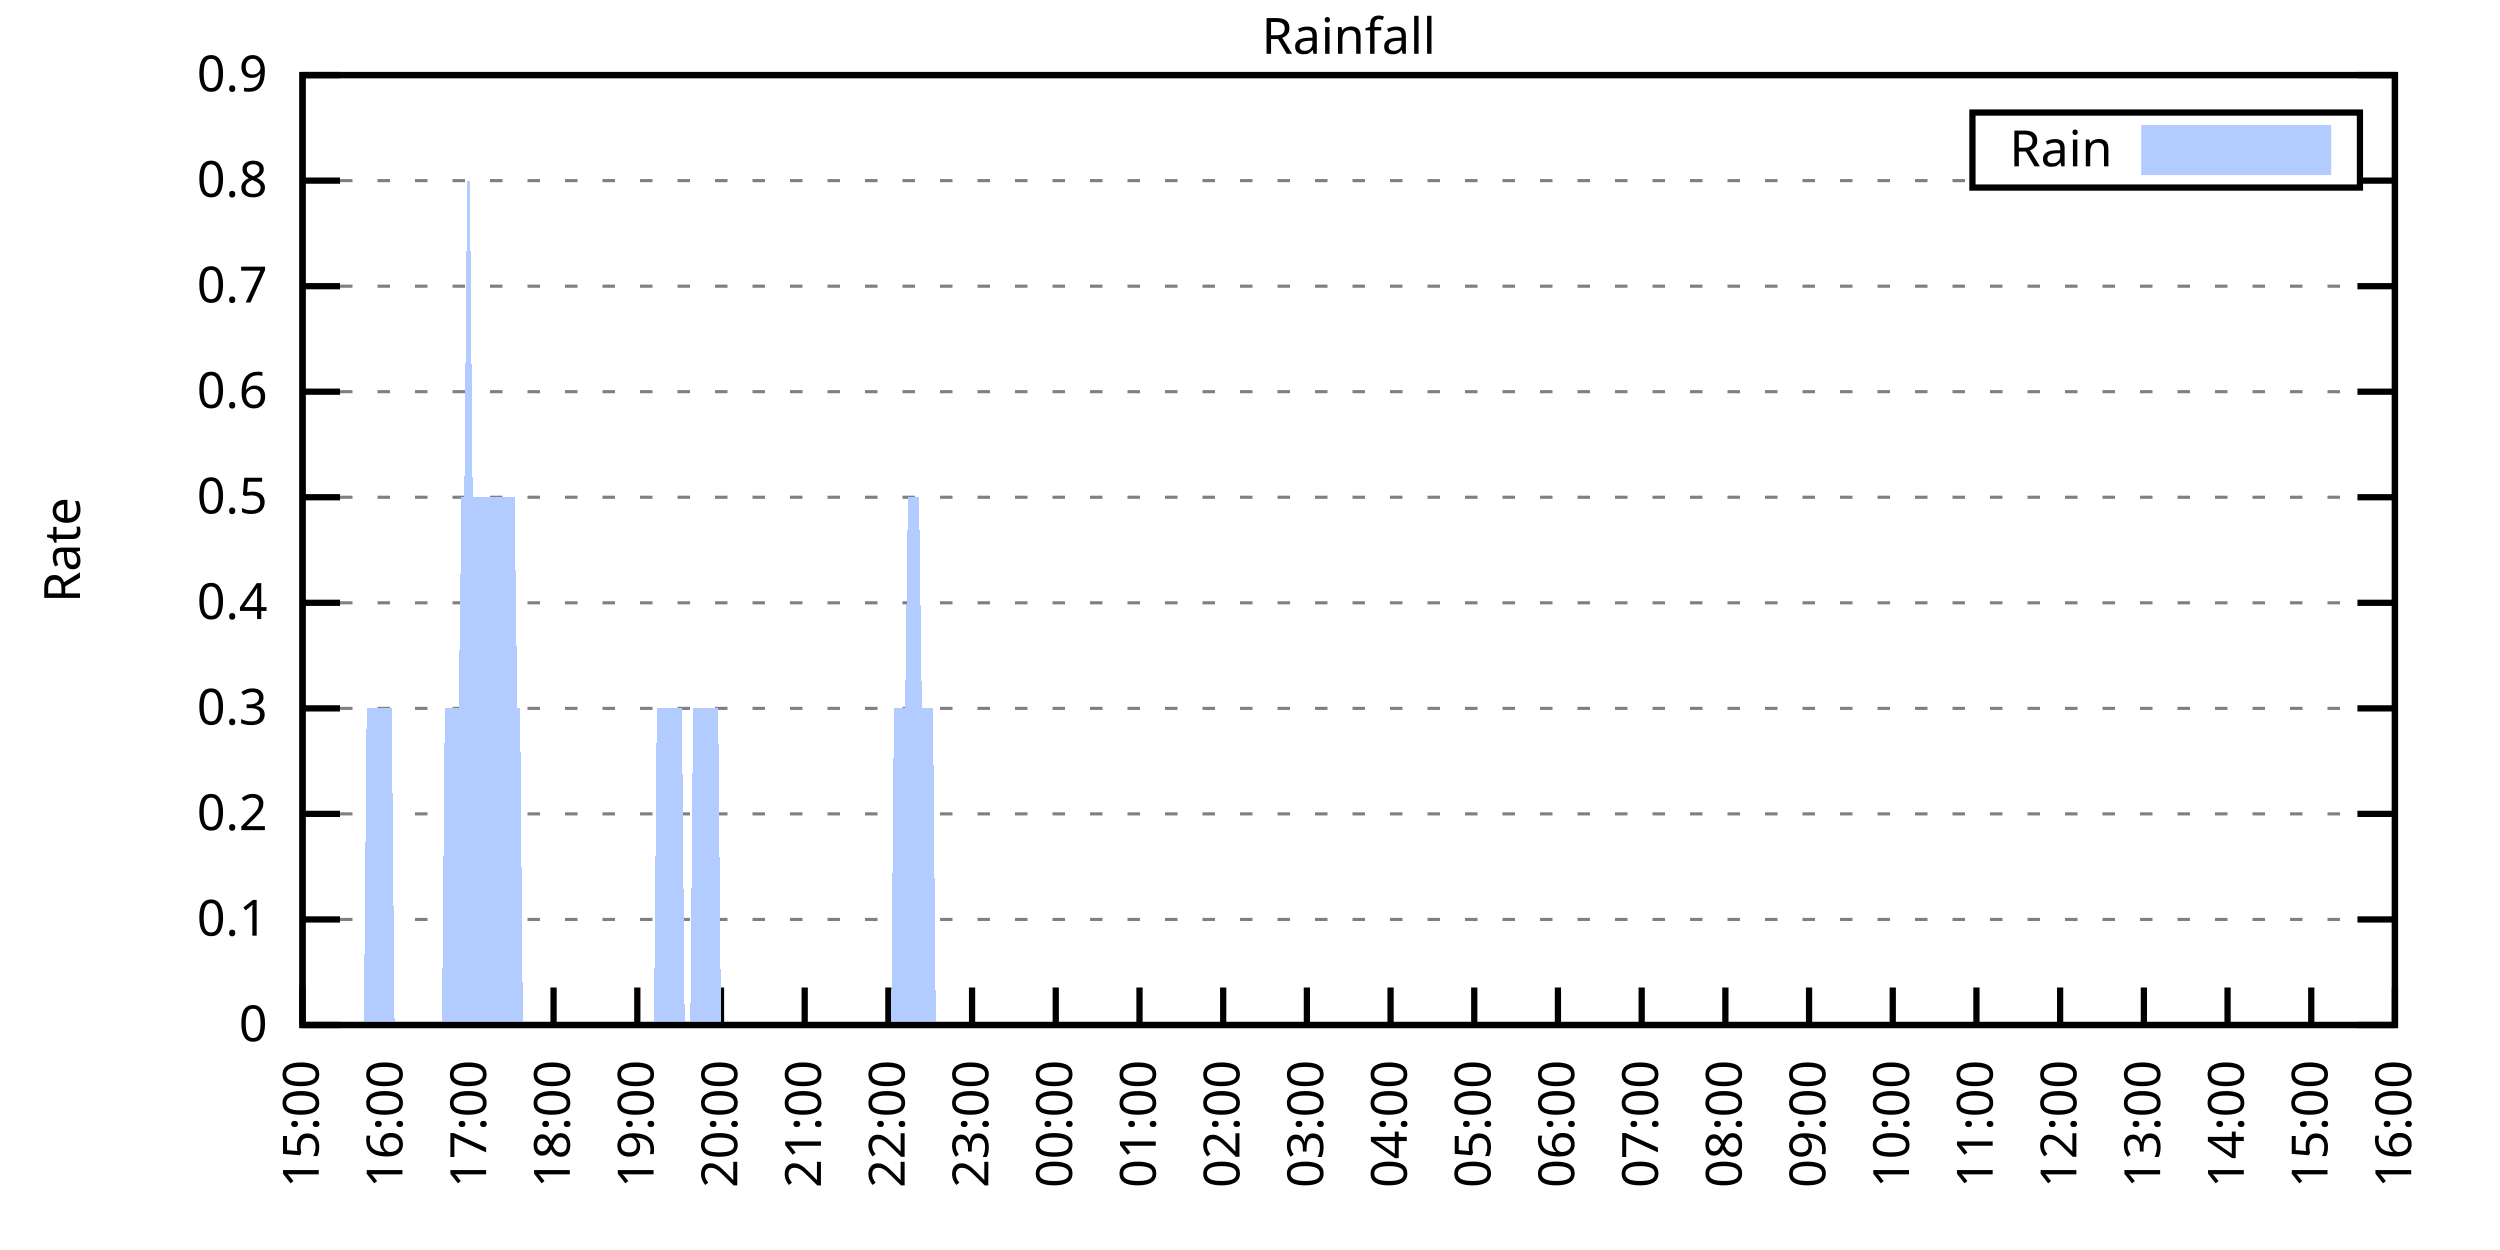
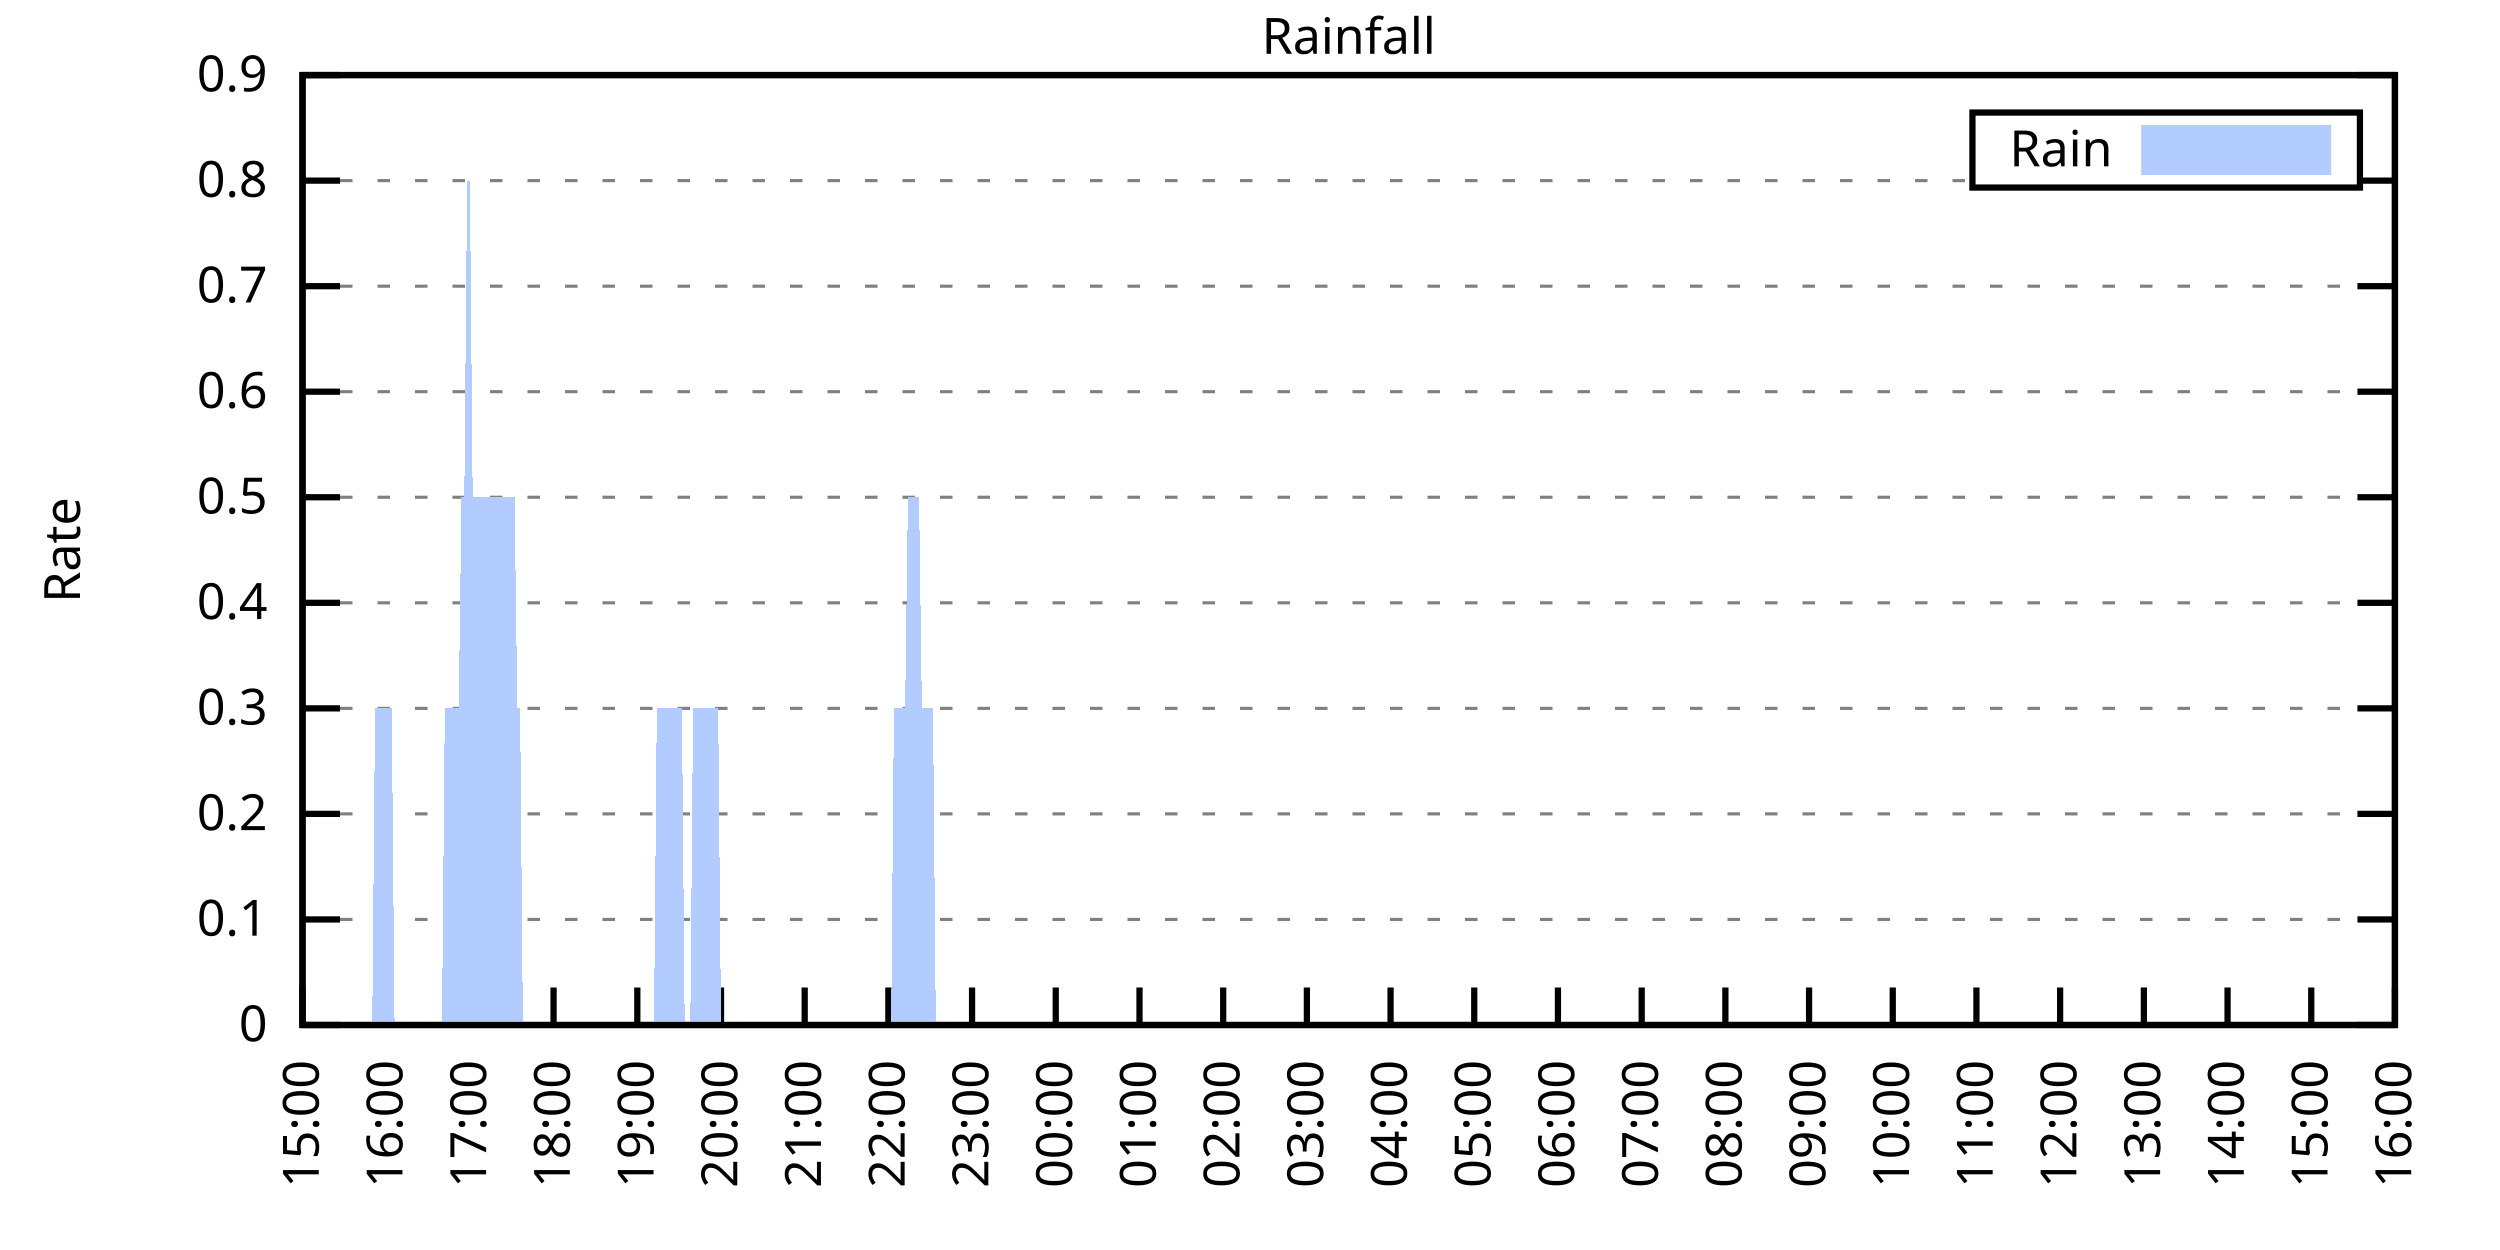
<svg xmlns="http://www.w3.org/2000/svg" xmlns:xlink="http://www.w3.org/1999/xlink" width="400" height="200" viewBox="0 0 400 200">
  <g id="gnuplot_canvas">
    <rect x="0" y="0" width="400" height="200" fill="none" />
    <defs>
      <circle id="gpDot" r="0.5" stroke-width="0.5" stroke="currentColor" />
      <path id="gpPt0" stroke-width="0.333" stroke="currentColor" d="M-1,0 h2 M0,-1 v2" />
      <path id="gpPt1" stroke-width="0.333" stroke="currentColor" d="M-1,-1 L1,1 M1,-1 L-1,1" />
      <path id="gpPt2" stroke-width="0.333" stroke="currentColor" d="M-1,0 L1,0 M0,-1 L0,1 M-1,-1 L1,1 M-1,1 L1,-1" />
      <rect id="gpPt3" stroke-width="0.333" stroke="currentColor" x="-1" y="-1" width="2" height="2" />
      <rect id="gpPt4" stroke-width="0.333" stroke="currentColor" fill="currentColor" x="-1" y="-1" width="2" height="2" />
      <circle id="gpPt5" stroke-width="0.333" stroke="currentColor" cx="0" cy="0" r="1" />
      <use xlink:href="#gpPt5" id="gpPt6" fill="currentColor" stroke="none" />
      <path id="gpPt7" stroke-width="0.333" stroke="currentColor" d="M0,-1.33 L-1.33,0.67 L1.33,0.67 z" />
      <use xlink:href="#gpPt7" id="gpPt8" fill="currentColor" stroke="none" />
      <use xlink:href="#gpPt7" id="gpPt9" stroke="currentColor" transform="rotate(180)" />
      <use xlink:href="#gpPt9" id="gpPt10" fill="currentColor" stroke="none" />
      <use xlink:href="#gpPt3" id="gpPt11" stroke="currentColor" transform="rotate(45)" />
      <use xlink:href="#gpPt11" id="gpPt12" fill="currentColor" stroke="none" />
      <path id="gpPt13" stroke-width="0.333" stroke="currentColor" d="M0,1.330 L1.265,0.411 L0.782,-1.067 L-0.782,-1.076 L-1.265,0.411 z" />
      <use xlink:href="#gpPt13" id="gpPt14" fill="currentColor" stroke="none" />
      <filter id="textbox" filterUnits="objectBoundingBox" x="0" y="0" height="1" width="1">
        <feFlood flood-color="white" flood-opacity="1" result="bgnd" />
        <feComposite in="SourceGraphic" in2="bgnd" operator="atop" />
      </filter>
      <filter id="greybox" filterUnits="objectBoundingBox" x="0" y="0" height="1" width="1">
        <feFlood flood-color="lightgrey" flood-opacity="1" result="grey" />
        <feComposite in="SourceGraphic" in2="grey" operator="atop" />
      </filter>
    </defs>
    <g fill="none" color="white" stroke="currentColor" stroke-width="1.00" stroke-linecap="butt" stroke-linejoin="miter">
</g>
    <g fill="none" color="black" stroke="currentColor" stroke-width="1.00" stroke-linecap="butt" stroke-linejoin="miter">
      <g stroke="none" shape-rendering="crispEdges">
        <polygon fill="rgb(255, 255, 255)" points="48.40,164.00 383.18,164.00 383.18,12.02 48.40,12.02 " />
      </g>
    </g>
    <g fill="none" color="black" stroke="currentColor" stroke-width="1.00" stroke-linecap="butt" stroke-linejoin="miter">
</g>
    <g fill="none" color="black" stroke="black" stroke-width="0.50" stroke-linecap="butt" stroke-linejoin="miter">
</g>
    <g fill="none" color="gray" stroke="currentColor" stroke-width="0.50" stroke-linecap="butt" stroke-linejoin="miter">
      <path stroke="gray" stroke-dasharray="2,4" class="gridline" d="M48.40,164.00 L383.19,164.00  " />
    </g>
    <g fill="none" color="gray" stroke="gray" stroke-width="1.00" stroke-linecap="butt" stroke-linejoin="miter">
</g>
    <g fill="none" color="black" stroke="currentColor" stroke-width="1.00" stroke-linecap="butt" stroke-linejoin="miter">
      <path stroke="black" d="M48.40,164.00 L54.40,164.00 M383.19,164.00 L377.19,164.00  " />
      <g transform="translate(42.80,166.60)" stroke="none" fill="black" font-family="Sans" font-size="8.00" text-anchor="end">
        <text>
          <tspan font-family="Sans"> 0</tspan>
        </text>
      </g>
    </g>
    <g fill="none" color="black" stroke="currentColor" stroke-width="1.00" stroke-linecap="butt" stroke-linejoin="miter">
</g>
    <g fill="none" color="black" stroke="black" stroke-width="0.50" stroke-linecap="butt" stroke-linejoin="miter">
</g>
    <g fill="none" color="gray" stroke="currentColor" stroke-width="0.50" stroke-linecap="butt" stroke-linejoin="miter">
      <path stroke="gray" stroke-dasharray="2,4" class="gridline" d="M48.40,147.11 L383.19,147.11  " />
    </g>
    <g fill="none" color="gray" stroke="gray" stroke-width="1.00" stroke-linecap="butt" stroke-linejoin="miter">
</g>
    <g fill="none" color="black" stroke="currentColor" stroke-width="1.00" stroke-linecap="butt" stroke-linejoin="miter">
      <path stroke="black" d="M48.40,147.11 L54.40,147.11 M383.19,147.11 L377.19,147.11  " />
      <g transform="translate(42.80,149.71)" stroke="none" fill="black" font-family="Sans" font-size="8.00" text-anchor="end">
        <text>
          <tspan font-family="Sans"> 0.1</tspan>
        </text>
      </g>
    </g>
    <g fill="none" color="black" stroke="currentColor" stroke-width="1.00" stroke-linecap="butt" stroke-linejoin="miter">
</g>
    <g fill="none" color="black" stroke="black" stroke-width="0.50" stroke-linecap="butt" stroke-linejoin="miter">
</g>
    <g fill="none" color="gray" stroke="currentColor" stroke-width="0.50" stroke-linecap="butt" stroke-linejoin="miter">
      <path stroke="gray" stroke-dasharray="2,4" class="gridline" d="M48.40,130.22 L383.19,130.22  " />
    </g>
    <g fill="none" color="gray" stroke="gray" stroke-width="1.00" stroke-linecap="butt" stroke-linejoin="miter">
</g>
    <g fill="none" color="black" stroke="currentColor" stroke-width="1.00" stroke-linecap="butt" stroke-linejoin="miter">
      <path stroke="black" d="M48.40,130.22 L54.40,130.22 M383.19,130.22 L377.19,130.22  " />
      <g transform="translate(42.80,132.82)" stroke="none" fill="black" font-family="Sans" font-size="8.00" text-anchor="end">
        <text>
          <tspan font-family="Sans"> 0.2</tspan>
        </text>
      </g>
    </g>
    <g fill="none" color="black" stroke="currentColor" stroke-width="1.00" stroke-linecap="butt" stroke-linejoin="miter">
</g>
    <g fill="none" color="black" stroke="black" stroke-width="0.50" stroke-linecap="butt" stroke-linejoin="miter">
</g>
    <g fill="none" color="gray" stroke="currentColor" stroke-width="0.50" stroke-linecap="butt" stroke-linejoin="miter">
      <path stroke="gray" stroke-dasharray="2,4" class="gridline" d="M48.40,113.34 L383.19,113.34  " />
    </g>
    <g fill="none" color="gray" stroke="gray" stroke-width="1.00" stroke-linecap="butt" stroke-linejoin="miter">
</g>
    <g fill="none" color="black" stroke="currentColor" stroke-width="1.00" stroke-linecap="butt" stroke-linejoin="miter">
      <path stroke="black" d="M48.40,113.34 L54.40,113.34 M383.19,113.34 L377.19,113.34  " />
      <g transform="translate(42.80,115.94)" stroke="none" fill="black" font-family="Sans" font-size="8.00" text-anchor="end">
        <text>
          <tspan font-family="Sans"> 0.3</tspan>
        </text>
      </g>
    </g>
    <g fill="none" color="black" stroke="currentColor" stroke-width="1.00" stroke-linecap="butt" stroke-linejoin="miter">
</g>
    <g fill="none" color="black" stroke="black" stroke-width="0.50" stroke-linecap="butt" stroke-linejoin="miter">
</g>
    <g fill="none" color="gray" stroke="currentColor" stroke-width="0.50" stroke-linecap="butt" stroke-linejoin="miter">
      <path stroke="gray" stroke-dasharray="2,4" class="gridline" d="M48.40,96.45 L383.19,96.45  " />
    </g>
    <g fill="none" color="gray" stroke="gray" stroke-width="1.00" stroke-linecap="butt" stroke-linejoin="miter">
</g>
    <g fill="none" color="black" stroke="currentColor" stroke-width="1.00" stroke-linecap="butt" stroke-linejoin="miter">
      <path stroke="black" d="M48.40,96.45 L54.40,96.45 M383.19,96.45 L377.19,96.45  " />
      <g transform="translate(42.80,99.05)" stroke="none" fill="black" font-family="Sans" font-size="8.00" text-anchor="end">
        <text>
          <tspan font-family="Sans"> 0.4</tspan>
        </text>
      </g>
    </g>
    <g fill="none" color="black" stroke="currentColor" stroke-width="1.00" stroke-linecap="butt" stroke-linejoin="miter">
</g>
    <g fill="none" color="black" stroke="black" stroke-width="0.50" stroke-linecap="butt" stroke-linejoin="miter">
</g>
    <g fill="none" color="gray" stroke="currentColor" stroke-width="0.50" stroke-linecap="butt" stroke-linejoin="miter">
      <path stroke="gray" stroke-dasharray="2,4" class="gridline" d="M48.40,79.56 L383.19,79.56  " />
    </g>
    <g fill="none" color="gray" stroke="gray" stroke-width="1.00" stroke-linecap="butt" stroke-linejoin="miter">
</g>
    <g fill="none" color="black" stroke="currentColor" stroke-width="1.00" stroke-linecap="butt" stroke-linejoin="miter">
      <path stroke="black" d="M48.40,79.56 L54.40,79.56 M383.19,79.56 L377.19,79.56  " />
      <g transform="translate(42.80,82.16)" stroke="none" fill="black" font-family="Sans" font-size="8.00" text-anchor="end">
        <text>
          <tspan font-family="Sans"> 0.5</tspan>
        </text>
      </g>
    </g>
    <g fill="none" color="black" stroke="currentColor" stroke-width="1.00" stroke-linecap="butt" stroke-linejoin="miter">
</g>
    <g fill="none" color="black" stroke="black" stroke-width="0.50" stroke-linecap="butt" stroke-linejoin="miter">
</g>
    <g fill="none" color="gray" stroke="currentColor" stroke-width="0.50" stroke-linecap="butt" stroke-linejoin="miter">
      <path stroke="gray" stroke-dasharray="2,4" class="gridline" d="M48.40,62.67 L383.19,62.67  " />
    </g>
    <g fill="none" color="gray" stroke="gray" stroke-width="1.00" stroke-linecap="butt" stroke-linejoin="miter">
</g>
    <g fill="none" color="black" stroke="currentColor" stroke-width="1.00" stroke-linecap="butt" stroke-linejoin="miter">
      <path stroke="black" d="M48.40,62.67 L54.40,62.67 M383.19,62.67 L377.19,62.67  " />
      <g transform="translate(42.80,65.27)" stroke="none" fill="black" font-family="Sans" font-size="8.00" text-anchor="end">
        <text>
          <tspan font-family="Sans"> 0.6</tspan>
        </text>
      </g>
    </g>
    <g fill="none" color="black" stroke="currentColor" stroke-width="1.00" stroke-linecap="butt" stroke-linejoin="miter">
</g>
    <g fill="none" color="black" stroke="black" stroke-width="0.50" stroke-linecap="butt" stroke-linejoin="miter">
</g>
    <g fill="none" color="gray" stroke="currentColor" stroke-width="0.50" stroke-linecap="butt" stroke-linejoin="miter">
      <path stroke="gray" stroke-dasharray="2,4" class="gridline" d="M48.40,45.79 L383.19,45.79  " />
    </g>
    <g fill="none" color="gray" stroke="gray" stroke-width="1.00" stroke-linecap="butt" stroke-linejoin="miter">
</g>
    <g fill="none" color="black" stroke="currentColor" stroke-width="1.00" stroke-linecap="butt" stroke-linejoin="miter">
      <path stroke="black" d="M48.40,45.79 L54.40,45.79 M383.19,45.79 L377.19,45.79  " />
      <g transform="translate(42.80,48.39)" stroke="none" fill="black" font-family="Sans" font-size="8.00" text-anchor="end">
        <text>
          <tspan font-family="Sans"> 0.7</tspan>
        </text>
      </g>
    </g>
    <g fill="none" color="black" stroke="currentColor" stroke-width="1.00" stroke-linecap="butt" stroke-linejoin="miter">
</g>
    <g fill="none" color="black" stroke="black" stroke-width="0.50" stroke-linecap="butt" stroke-linejoin="miter">
</g>
    <g fill="none" color="gray" stroke="currentColor" stroke-width="0.50" stroke-linecap="butt" stroke-linejoin="miter">
      <path stroke="gray" stroke-dasharray="2,4" class="gridline" d="M48.40,28.90 L315.59,28.90 M377.59,28.90 L383.19,28.90  " />
    </g>
    <g fill="none" color="gray" stroke="gray" stroke-width="1.00" stroke-linecap="butt" stroke-linejoin="miter">
</g>
    <g fill="none" color="black" stroke="currentColor" stroke-width="1.00" stroke-linecap="butt" stroke-linejoin="miter">
      <path stroke="black" d="M48.40,28.90 L54.40,28.90 M383.19,28.90 L377.19,28.90  " />
      <g transform="translate(42.80,31.50)" stroke="none" fill="black" font-family="Sans" font-size="8.00" text-anchor="end">
        <text>
          <tspan font-family="Sans"> 0.8</tspan>
        </text>
      </g>
    </g>
    <g fill="none" color="black" stroke="currentColor" stroke-width="1.00" stroke-linecap="butt" stroke-linejoin="miter">
</g>
    <g fill="none" color="black" stroke="black" stroke-width="0.50" stroke-linecap="butt" stroke-linejoin="miter">
</g>
    <g fill="none" color="gray" stroke="currentColor" stroke-width="0.50" stroke-linecap="butt" stroke-linejoin="miter">
      <path stroke="gray" stroke-dasharray="2,4" class="gridline" d="M48.40,12.01 L383.19,12.01  " />
    </g>
    <g fill="none" color="gray" stroke="gray" stroke-width="1.00" stroke-linecap="butt" stroke-linejoin="miter">
</g>
    <g fill="none" color="black" stroke="currentColor" stroke-width="1.00" stroke-linecap="butt" stroke-linejoin="miter">
      <path stroke="black" d="M48.40,12.01 L54.40,12.01 M383.19,12.01 L377.19,12.01  " />
      <g transform="translate(42.80,14.61)" stroke="none" fill="black" font-family="Sans" font-size="8.00" text-anchor="end">
        <text>
          <tspan font-family="Sans"> 0.9</tspan>
        </text>
      </g>
    </g>
    <g fill="none" color="black" stroke="currentColor" stroke-width="1.00" stroke-linecap="butt" stroke-linejoin="miter">
      <path stroke="black" d="M48.40,164.00 L48.40,158.00  " />
      <g transform="translate(51.00,169.60) rotate(270.00)" stroke="none" fill="black" font-family="Sans" font-size="8.00" text-anchor="end">
        <text>
          <tspan font-family="Sans">15:00</tspan>
        </text>
      </g>
    </g>
    <g fill="none" color="black" stroke="currentColor" stroke-width="1.00" stroke-linecap="butt" stroke-linejoin="miter">
      <path stroke="black" d="M61.79,164.00 L61.79,158.00  " />
      <g transform="translate(64.39,169.60) rotate(270.00)" stroke="none" fill="black" font-family="Sans" font-size="8.00" text-anchor="end">
        <text>
          <tspan font-family="Sans">16:00</tspan>
        </text>
      </g>
    </g>
    <g fill="none" color="black" stroke="currentColor" stroke-width="1.00" stroke-linecap="butt" stroke-linejoin="miter">
      <path stroke="black" d="M75.18,164.00 L75.18,158.00  " />
      <g transform="translate(77.78,169.60) rotate(270.00)" stroke="none" fill="black" font-family="Sans" font-size="8.00" text-anchor="end">
        <text>
          <tspan font-family="Sans">17:00</tspan>
        </text>
      </g>
    </g>
    <g fill="none" color="black" stroke="currentColor" stroke-width="1.00" stroke-linecap="butt" stroke-linejoin="miter">
      <path stroke="black" d="M88.57,164.00 L88.57,158.00  " />
      <g transform="translate(91.17,169.60) rotate(270.00)" stroke="none" fill="black" font-family="Sans" font-size="8.00" text-anchor="end">
        <text>
          <tspan font-family="Sans">18:00</tspan>
        </text>
      </g>
    </g>
    <g fill="none" color="black" stroke="currentColor" stroke-width="1.00" stroke-linecap="butt" stroke-linejoin="miter">
      <path stroke="black" d="M101.97,164.00 L101.97,158.00  " />
      <g transform="translate(104.57,169.60) rotate(270.00)" stroke="none" fill="black" font-family="Sans" font-size="8.00" text-anchor="end">
        <text>
          <tspan font-family="Sans">19:00</tspan>
        </text>
      </g>
    </g>
    <g fill="none" color="black" stroke="currentColor" stroke-width="1.00" stroke-linecap="butt" stroke-linejoin="miter">
      <path stroke="black" d="M115.36,164.00 L115.36,158.00  " />
      <g transform="translate(117.96,169.60) rotate(270.00)" stroke="none" fill="black" font-family="Sans" font-size="8.00" text-anchor="end">
        <text>
          <tspan font-family="Sans">20:00</tspan>
        </text>
      </g>
    </g>
    <g fill="none" color="black" stroke="currentColor" stroke-width="1.00" stroke-linecap="butt" stroke-linejoin="miter">
      <path stroke="black" d="M128.75,164.00 L128.75,158.00  " />
      <g transform="translate(131.35,169.60) rotate(270.00)" stroke="none" fill="black" font-family="Sans" font-size="8.00" text-anchor="end">
        <text>
          <tspan font-family="Sans">21:00</tspan>
        </text>
      </g>
    </g>
    <g fill="none" color="black" stroke="currentColor" stroke-width="1.00" stroke-linecap="butt" stroke-linejoin="miter">
      <path stroke="black" d="M142.14,164.00 L142.14,158.00  " />
      <g transform="translate(144.74,169.60) rotate(270.00)" stroke="none" fill="black" font-family="Sans" font-size="8.00" text-anchor="end">
        <text>
          <tspan font-family="Sans">22:00</tspan>
        </text>
      </g>
    </g>
    <g fill="none" color="black" stroke="currentColor" stroke-width="1.00" stroke-linecap="butt" stroke-linejoin="miter">
      <path stroke="black" d="M155.53,164.00 L155.53,158.00  " />
      <g transform="translate(158.13,169.60) rotate(270.00)" stroke="none" fill="black" font-family="Sans" font-size="8.00" text-anchor="end">
        <text>
          <tspan font-family="Sans">23:00</tspan>
        </text>
      </g>
    </g>
    <g fill="none" color="black" stroke="currentColor" stroke-width="1.00" stroke-linecap="butt" stroke-linejoin="miter">
      <path stroke="black" d="M168.92,164.00 L168.92,158.00  " />
      <g transform="translate(171.52,169.60) rotate(270.00)" stroke="none" fill="black" font-family="Sans" font-size="8.00" text-anchor="end">
        <text>
          <tspan font-family="Sans">00:00</tspan>
        </text>
      </g>
    </g>
    <g fill="none" color="black" stroke="currentColor" stroke-width="1.00" stroke-linecap="butt" stroke-linejoin="miter">
      <path stroke="black" d="M182.32,164.00 L182.32,158.00  " />
      <g transform="translate(184.92,169.60) rotate(270.00)" stroke="none" fill="black" font-family="Sans" font-size="8.00" text-anchor="end">
        <text>
          <tspan font-family="Sans">01:00</tspan>
        </text>
      </g>
    </g>
    <g fill="none" color="black" stroke="currentColor" stroke-width="1.00" stroke-linecap="butt" stroke-linejoin="miter">
      <path stroke="black" d="M195.71,164.00 L195.71,158.00  " />
      <g transform="translate(198.31,169.60) rotate(270.00)" stroke="none" fill="black" font-family="Sans" font-size="8.00" text-anchor="end">
        <text>
          <tspan font-family="Sans">02:00</tspan>
        </text>
      </g>
    </g>
    <g fill="none" color="black" stroke="currentColor" stroke-width="1.00" stroke-linecap="butt" stroke-linejoin="miter">
      <path stroke="black" d="M209.10,164.00 L209.10,158.00  " />
      <g transform="translate(211.70,169.60) rotate(270.00)" stroke="none" fill="black" font-family="Sans" font-size="8.00" text-anchor="end">
        <text>
          <tspan font-family="Sans">03:00</tspan>
        </text>
      </g>
    </g>
    <g fill="none" color="black" stroke="currentColor" stroke-width="1.00" stroke-linecap="butt" stroke-linejoin="miter">
      <path stroke="black" d="M222.49,164.00 L222.49,158.00  " />
      <g transform="translate(225.09,169.60) rotate(270.00)" stroke="none" fill="black" font-family="Sans" font-size="8.00" text-anchor="end">
        <text>
          <tspan font-family="Sans">04:00</tspan>
        </text>
      </g>
    </g>
    <g fill="none" color="black" stroke="currentColor" stroke-width="1.00" stroke-linecap="butt" stroke-linejoin="miter">
      <path stroke="black" d="M235.88,164.00 L235.88,158.00  " />
      <g transform="translate(238.48,169.60) rotate(270.00)" stroke="none" fill="black" font-family="Sans" font-size="8.00" text-anchor="end">
        <text>
          <tspan font-family="Sans">05:00</tspan>
        </text>
      </g>
    </g>
    <g fill="none" color="black" stroke="currentColor" stroke-width="1.00" stroke-linecap="butt" stroke-linejoin="miter">
      <path stroke="black" d="M249.27,164.00 L249.27,158.00  " />
      <g transform="translate(251.87,169.60) rotate(270.00)" stroke="none" fill="black" font-family="Sans" font-size="8.00" text-anchor="end">
        <text>
          <tspan font-family="Sans">06:00</tspan>
        </text>
      </g>
    </g>
    <g fill="none" color="black" stroke="currentColor" stroke-width="1.00" stroke-linecap="butt" stroke-linejoin="miter">
      <path stroke="black" d="M262.67,164.00 L262.67,158.00  " />
      <g transform="translate(265.27,169.60) rotate(270.00)" stroke="none" fill="black" font-family="Sans" font-size="8.00" text-anchor="end">
        <text>
          <tspan font-family="Sans">07:00</tspan>
        </text>
      </g>
    </g>
    <g fill="none" color="black" stroke="currentColor" stroke-width="1.00" stroke-linecap="butt" stroke-linejoin="miter">
      <path stroke="black" d="M276.06,164.00 L276.06,158.00  " />
      <g transform="translate(278.66,169.60) rotate(270.00)" stroke="none" fill="black" font-family="Sans" font-size="8.00" text-anchor="end">
        <text>
          <tspan font-family="Sans">08:00</tspan>
        </text>
      </g>
    </g>
    <g fill="none" color="black" stroke="currentColor" stroke-width="1.00" stroke-linecap="butt" stroke-linejoin="miter">
      <path stroke="black" d="M289.45,164.00 L289.45,158.00  " />
      <g transform="translate(292.05,169.60) rotate(270.00)" stroke="none" fill="black" font-family="Sans" font-size="8.00" text-anchor="end">
        <text>
          <tspan font-family="Sans">09:00</tspan>
        </text>
      </g>
    </g>
    <g fill="none" color="black" stroke="currentColor" stroke-width="1.00" stroke-linecap="butt" stroke-linejoin="miter">
      <path stroke="black" d="M302.84,164.00 L302.84,158.00  " />
      <g transform="translate(305.44,169.60) rotate(270.00)" stroke="none" fill="black" font-family="Sans" font-size="8.00" text-anchor="end">
        <text>
          <tspan font-family="Sans">10:00</tspan>
        </text>
      </g>
    </g>
    <g fill="none" color="black" stroke="currentColor" stroke-width="1.00" stroke-linecap="butt" stroke-linejoin="miter">
      <path stroke="black" d="M316.23,164.00 L316.23,158.00  " />
      <g transform="translate(318.83,169.60) rotate(270.00)" stroke="none" fill="black" font-family="Sans" font-size="8.00" text-anchor="end">
        <text>
          <tspan font-family="Sans">11:00</tspan>
        </text>
      </g>
    </g>
    <g fill="none" color="black" stroke="currentColor" stroke-width="1.00" stroke-linecap="butt" stroke-linejoin="miter">
      <path stroke="black" d="M329.62,164.00 L329.62,158.00  " />
      <g transform="translate(332.22,169.60) rotate(270.00)" stroke="none" fill="black" font-family="Sans" font-size="8.00" text-anchor="end">
        <text>
          <tspan font-family="Sans">12:00</tspan>
        </text>
      </g>
    </g>
    <g fill="none" color="black" stroke="currentColor" stroke-width="1.00" stroke-linecap="butt" stroke-linejoin="miter">
      <path stroke="black" d="M343.02,164.00 L343.02,158.00  " />
      <g transform="translate(345.62,169.60) rotate(270.00)" stroke="none" fill="black" font-family="Sans" font-size="8.00" text-anchor="end">
        <text>
          <tspan font-family="Sans">13:00</tspan>
        </text>
      </g>
    </g>
    <g fill="none" color="black" stroke="currentColor" stroke-width="1.00" stroke-linecap="butt" stroke-linejoin="miter">
      <path stroke="black" d="M356.41,164.00 L356.41,158.00  " />
      <g transform="translate(359.01,169.60) rotate(270.00)" stroke="none" fill="black" font-family="Sans" font-size="8.00" text-anchor="end">
        <text>
          <tspan font-family="Sans">14:00</tspan>
        </text>
      </g>
    </g>
    <g fill="none" color="black" stroke="currentColor" stroke-width="1.00" stroke-linecap="butt" stroke-linejoin="miter">
      <path stroke="black" d="M369.80,164.00 L369.80,158.00  " />
      <g transform="translate(372.40,169.60) rotate(270.00)" stroke="none" fill="black" font-family="Sans" font-size="8.00" text-anchor="end">
        <text>
          <tspan font-family="Sans">15:00</tspan>
        </text>
      </g>
    </g>
    <g fill="none" color="black" stroke="currentColor" stroke-width="1.00" stroke-linecap="butt" stroke-linejoin="miter">
      <path stroke="black" d="M383.19,164.00 L383.19,158.00  " />
      <g transform="translate(385.79,169.60) rotate(270.00)" stroke="none" fill="black" font-family="Sans" font-size="8.00" text-anchor="end">
        <text>
          <tspan font-family="Sans">16:00</tspan>
        </text>
      </g>
    </g>
    <g fill="none" color="black" stroke="currentColor" stroke-width="1.00" stroke-linecap="butt" stroke-linejoin="miter">
</g>
    <g fill="none" color="black" stroke="currentColor" stroke-width="1.00" stroke-linecap="butt" stroke-linejoin="miter">
      <path stroke="black" d="M48.40,12.01 L48.40,164.00 L383.19,164.00 L383.19,12.01 L48.40,12.01 Z  " />
    </g>
    <g fill="none" color="black" stroke="currentColor" stroke-width="1.00" stroke-linecap="butt" stroke-linejoin="miter">
</g>
    <g fill="none" color="black" stroke="currentColor" stroke-width="1.00" stroke-linecap="butt" stroke-linejoin="miter">
      <path stroke="black" d="M315.59,30.01 L315.59,18.01 L377.59,18.01 L377.59,30.01 L315.59,30.01 Z  " />
    </g>
    <g id="Rainfall_plot_1">
      <g fill="none" color="white" stroke="black" stroke-width="2.00" stroke-linecap="butt" stroke-linejoin="miter">
</g>
      <g fill="none" color="black" stroke="currentColor" stroke-width="2.00" stroke-linecap="butt" stroke-linejoin="miter">
        <g transform="translate(337.99,26.61)" stroke="none" fill="black" font-family="Sans" font-size="8.00" text-anchor="end">
          <text>
            <tspan font-family="Sans">Rain</tspan>
          </text>
        </g>
      </g>
      <g fill="none" color="black" stroke="currentColor" stroke-width="2.00" stroke-linecap="butt" stroke-linejoin="miter">
        <g stroke="none" shape-rendering="crispEdges">
          <polygon fill="rgb(178, 204, 255)" points="343.59,27.01 371.99,27.01 371.99,21.01 343.59,21.01 " />
        </g>
        <path stroke="rgb(178, 204, 255)" d="M343.59,27.01 L371.99,27.01 L371.99,21.01 L343.59,21.01 L343.59,27.01 Z  " />
      </g>
      <g fill="none" color="black" stroke="currentColor" stroke-width="2.00" stroke-linecap="butt" stroke-linejoin="miter">
        <g stroke="none" shape-rendering="crispEdges">
-           <polygon fill="rgb(178, 204, 255)" points="51.97,164.00 52.42,164.00 52.86,164.00 53.31,164.00 53.76,164.00 54.20,164.00 54.65,164.00 55.10,164.00 55.54,164.00 55.99,164.00 56.43,164.00 56.88,164.00 57.33,164.00 57.77,164.00 58.22,164.00 58.67,113.34 59.11,113.34 59.56,113.34 60.01,113.34 60.45,113.34 60.90,113.34 61.35,113.34 61.79,113.34 62.24,113.34 62.68,113.34 63.13,164.00 63.58,164.00 64.02,164.00 64.47,164.00 64.92,164.00 65.36,164.00 65.81,164.00 66.26,164.00 66.70,164.00 67.15,164.00 67.59,164.00 68.04,164.00 68.49,164.00 68.93,164.00 69.38,164.00 69.83,164.00 70.27,164.00 70.72,164.00 71.17,113.34 71.61,113.34 72.06,113.34 72.50,113.34 72.95,113.34 73.40,113.34 73.84,79.56 74.29,79.56 74.74,28.90 75.18,28.90 75.63,79.56 76.08,79.56 76.52,79.56 76.97,79.56 77.42,79.56 77.86,79.56 78.31,79.56 78.75,79.56 79.20,79.56 79.65,79.56 80.09,79.56 80.54,79.56 80.99,79.56 81.43,79.56 81.88,79.56 82.33,79.56 82.77,113.34 83.22,113.34 83.66,164.00 84.11,164.00 84.56,164.00 85.00,164.00 85.45,164.00 85.90,164.00 86.34,164.00 86.79,164.00 87.24,164.00 87.68,164.00 88.13,164.00 88.57,164.00 89.02,164.00 89.47,164.00 89.91,164.00 90.36,164.00 90.81,164.00 91.25,164.00 91.70,164.00 92.15,164.00 92.59,164.00 93.04,164.00 93.49,164.00 93.93,164.00 94.38,164.00 94.82,164.00 95.27,164.00 95.72,164.00 96.16,164.00 96.61,164.00 97.06,164.00 97.50,164.00 97.95,164.00 98.40,164.00 98.84,164.00 99.29,164.00 99.73,164.00 100.18,164.00 100.63,164.00 101.07,164.00 101.52,164.00 101.97,164.00 102.41,164.00 102.86,164.00 103.31,164.00 103.75,164.00 104.20,164.00 104.64,164.00 105.09,113.34 105.54,113.34 105.98,113.34 106.43,113.34 106.88,113.34 107.32,113.34 107.77,113.34 108.22,113.34 108.66,113.34 109.11,113.34 109.55,164.00 110.00,164.00 110.45,164.00 110.89,113.34 111.34,113.34 111.79,113.34 112.23,113.34 112.68,113.34 113.13,113.34 113.57,113.34 114.02,113.34 114.47,113.34 114.91,113.34 115.36,164.00 115.80,164.00 116.25,164.00 116.70,164.00 117.14,164.00 117.59,164.00 118.04,164.00 118.48,164.00 118.93,164.00 119.38,164.00 119.82,164.00 120.27,164.00 120.71,164.00 121.16,164.00 121.61,164.00 122.05,164.00 122.50,164.00 122.95,164.00 123.39,164.00 123.84,164.00 124.29,164.00 124.73,164.00 125.18,164.00 125.62,164.00 126.07,164.00 126.52,164.00 126.96,164.00 127.41,164.00 127.86,164.00 128.30,164.00 128.75,164.00 129.20,164.00 129.64,164.00 130.09,164.00 130.54,164.00 130.98,164.00 131.43,164.00 131.87,164.00 132.32,164.00 132.77,164.00 133.21,164.00 133.66,164.00 134.11,164.00 134.55,164.00 135.00,164.00 135.45,164.00 135.89,164.00 136.34,164.00 136.78,164.00 137.23,164.00 137.68,164.00 138.12,164.00 138.57,164.00 139.02,164.00 139.46,164.00 139.91,164.00 140.36,164.00 140.80,164.00 141.25,164.00 141.69,164.00 142.14,164.00 142.59,164.00 143.03,113.34 143.48,113.34 143.93,113.34 144.37,113.34 144.82,113.34 145.27,79.56 145.71,79.56 146.16,79.56 146.61,79.56 147.05,79.56 147.50,113.34 147.94,113.34 148.39,113.34 148.84,113.34 149.28,113.34 149.73,164.00 150.18,164.00 150.62,164.00 151.07,164.00 151.52,164.00 151.96,164.00 152.41,164.00 152.85,164.00 153.30,164.00 153.75,164.00 154.19,164.00 154.64,164.00 155.09,164.00 155.53,164.00 155.98,164.00 156.43,164.00 156.87,164.00 157.32,164.00 157.76,164.00 158.21,164.00 158.66,164.00 159.10,164.00 159.55,164.00 160.00,164.00 160.44,164.00 160.89,164.00 161.34,164.00 161.78,164.00 162.23,164.00 162.67,164.00 163.12,164.00 163.57,164.00 164.01,164.00 164.46,164.00 164.91,164.00 165.35,164.00 165.80,164.00 166.25,164.00 166.69,164.00 167.14,164.00 167.59,164.00 168.03,164.00 168.48,164.00 168.92,164.00 169.37,164.00 169.82,164.00 170.26,164.00 170.71,164.00 171.16,164.00 171.60,164.00 172.05,164.00 172.50,164.00 172.94,164.00 173.39,164.00 173.83,164.00 174.28,164.00 174.73,164.00 175.17,164.00 175.62,164.00 176.07,164.00 176.51,164.00 176.96,164.00 177.41,164.00 177.85,164.00 178.30,164.00 178.74,164.00 179.19,164.00 179.64,164.00 180.08,164.00 180.53,164.00 180.98,164.00 181.42,164.00 181.87,164.00 182.32,164.00 182.76,164.00 183.21,164.00 183.66,164.00 184.10,164.00 184.55,164.00 184.99,164.00 185.44,164.00 185.89,164.00 186.33,164.00 186.78,164.00 187.23,164.00 187.67,164.00 188.12,164.00 188.57,164.00 189.01,164.00 189.46,164.00 189.90,164.00 190.35,164.00 190.80,164.00 191.24,164.00 191.69,164.00 192.14,164.00 192.58,164.00 193.03,164.00 193.48,164.00 193.92,164.00 194.37,164.00 194.81,164.00 195.26,164.00 195.71,164.00 196.15,164.00 196.60,164.00 197.05,164.00 197.49,164.00 197.94,164.00 198.39,164.00 198.83,164.00 199.28,164.00 199.73,164.00 200.17,164.00 200.62,164.00 201.06,164.00 201.51,164.00 201.96,164.00 202.40,164.00 202.85,164.00 203.30,164.00 203.74,164.00 204.19,164.00 204.64,164.00 205.08,164.00 205.53,164.00 205.97,164.00 206.42,164.00 206.87,164.00 207.31,164.00 207.76,164.00 208.21,164.00 208.65,164.00 209.10,164.00 209.55,164.00 209.99,164.00 210.44,164.00 210.88,164.00 211.33,164.00 211.78,164.00 212.22,164.00 212.67,164.00 213.12,164.00 213.56,164.00 214.01,164.00 214.46,164.00 214.90,164.00 215.35,164.00 215.80,164.00 216.24,164.00 216.69,164.00 217.13,164.00 217.58,164.00 218.03,164.00 218.47,164.00 218.92,164.00 219.37,164.00 219.81,164.00 220.26,164.00 220.71,164.00 221.15,164.00 221.60,164.00 222.04,164.00 222.49,164.00 222.94,164.00 223.38,164.00 223.83,164.00 224.28,164.00 224.72,164.00 225.17,164.00 225.62,164.00 226.06,164.00 226.51,164.00 226.95,164.00 227.40,164.00 227.85,164.00 228.29,164.00 228.74,164.00 229.19,164.00 229.63,164.00 230.08,164.00 230.53,164.00 230.97,164.00 231.42,164.00 231.86,164.00 232.31,164.00 232.76,164.00 233.20,164.00 233.65,164.00 234.10,164.00 234.54,164.00 234.99,164.00 235.44,164.00 235.88,164.00 236.33,164.00 236.78,164.00 237.22,164.00 237.67,164.00 238.11,164.00 238.56,164.00 239.01,164.00 239.45,164.00 239.90,164.00 240.35,164.00 240.79,164.00 241.24,164.00 241.69,164.00 242.13,164.00 242.58,164.00 243.02,164.00 243.47,164.00 243.92,164.00 244.36,164.00 244.81,164.00 245.26,164.00 245.70,164.00 246.15,164.00 246.60,164.00 247.04,164.00 247.49,164.00 247.93,164.00 248.38,164.00 248.83,164.00 249.27,164.00 249.72,164.00 250.17,164.00 250.61,164.00 251.06,164.00 251.51,164.00 251.95,164.00 252.40,164.00 252.85,164.00 253.29,164.00 253.74,164.00 254.18,164.00 254.63,164.00 255.08,164.00 255.52,164.00 255.97,164.00 256.42,164.00 256.86,164.00 257.31,164.00 257.76,164.00 258.20,164.00 258.65,164.00 259.09,164.00 259.54,164.00 259.99,164.00 260.43,164.00 260.88,164.00 261.33,164.00 261.77,164.00 262.22,164.00 262.67,164.00 263.11,164.00 263.56,164.00 264.00,164.00 264.45,164.00 264.90,164.00 265.34,164.00 265.79,164.00 266.24,164.00 266.68,164.00 267.13,164.00 267.58,164.00 268.02,164.00 268.47,164.00 268.92,164.00 269.36,164.00 269.81,164.00 270.25,164.00 270.70,164.00 271.15,164.00 271.59,164.00 272.04,164.00 272.49,164.00 272.93,164.00 273.38,164.00 273.83,164.00 274.27,164.00 274.72,164.00 275.16,164.00 275.61,164.00 276.06,164.00 276.50,164.00 276.95,164.00 277.40,164.00 277.84,164.00 278.29,164.00 278.74,164.00 279.18,164.00 279.63,164.00 280.07,164.00 280.52,164.00 280.97,164.00 281.41,164.00 281.86,164.00 282.31,164.00 282.75,164.00 283.20,164.00 283.65,164.00 284.09,164.00 284.54,164.00 284.98,164.00 285.43,164.00 285.88,164.00 286.32,164.00 286.77,164.00 287.22,164.00 287.66,164.00 288.11,164.00 288.56,164.00 289.00,164.00 289.45,164.00 289.90,164.00 290.34,164.00 290.79,164.00 291.23,164.00 291.68,164.00 292.13,164.00 292.57,164.00 293.02,164.00 293.47,164.00 293.91,164.00 294.36,164.00 294.81,164.00 295.25,164.00 295.70,164.00 296.14,164.00 296.59,164.00 297.04,164.00 297.48,164.00 297.93,164.00 298.38,164.00 298.82,164.00 299.27,164.00 299.72,164.00 300.16,164.00 300.61,164.00 301.05,164.00 301.50,164.00 301.95,164.00 302.39,164.00 302.84,164.00 303.29,164.00 303.73,164.00 304.18,164.00 304.63,164.00 305.07,164.00 305.52,164.00 305.97,164.00 306.41,164.00 306.86,164.00 307.30,164.00 307.75,164.00 308.20,164.00 308.64,164.00 309.09,164.00 309.54,164.00 309.98,164.00 310.43,164.00 310.88,164.00 311.32,164.00 311.77,164.00 312.21,164.00 312.66,164.00 313.11,164.00 313.55,164.00 314.00,164.00 314.45,164.00 314.89,164.00 315.34,164.00 315.79,164.00 316.23,164.00 316.68,164.00 317.12,164.00 317.57,164.00 318.02,164.00 318.46,164.00 318.91,164.00 319.36,164.00 319.80,164.00 320.25,164.00 320.70,164.00 321.14,164.00 321.59,164.00 322.04,164.00 322.48,164.00 322.93,164.00 323.37,164.00 323.82,164.00 324.27,164.00 324.71,164.00 325.16,164.00 325.61,164.00 326.05,164.00 326.50,164.00 326.95,164.00 327.39,164.00 327.84,164.00 328.28,164.00 328.73,164.00 329.18,164.00 329.62,164.00 330.07,164.00 330.52,164.00 330.96,164.00 331.41,164.00 331.86,164.00 332.30,164.00 332.75,164.00 333.19,164.00 333.64,164.00 334.09,164.00 334.53,164.00 334.98,164.00 335.43,164.00 335.87,164.00 336.32,164.00 336.77,164.00 337.21,164.00 337.66,164.00 338.10,164.00 338.55,164.00 339.00,164.00 339.44,164.00 339.89,164.00 340.34,164.00 340.78,164.00 341.23,164.00 341.68,164.00 342.12,164.00 342.57,164.00 343.02,164.00 343.46,164.00 343.91,164.00 344.35,164.00 344.80,164.00 345.25,164.00 345.69,164.00 346.14,164.00 346.59,164.00 347.03,164.00 347.48,164.00 347.93,164.00 348.37,164.00 348.82,164.00 349.26,164.00 349.71,164.00 350.16,164.00 350.60,164.00 351.05,164.00 351.50,164.00 351.94,164.00 352.39,164.00 352.84,164.00 353.28,164.00 353.73,164.00 354.17,164.00 354.62,164.00 355.07,164.00 355.51,164.00 355.96,164.00 356.41,164.00 356.85,164.00 357.30,164.00 357.75,164.00 358.19,164.00 358.64,164.00 359.09,164.00 359.53,164.00 359.98,164.00 360.42,164.00 360.87,164.00 361.32,164.00 361.76,164.00 362.21,164.00 362.66,164.00 363.10,164.00 363.55,164.00 364.00,164.00 364.44,164.00 364.89,164.00 365.33,164.00 365.78,164.00 366.23,164.00 366.67,164.00 367.12,164.00 367.57,164.00 368.01,164.00 368.46,164.00 368.91,164.00 369.35,164.00 369.80,164.00 370.24,164.00 370.69,164.00 371.14,164.00 371.58,164.00 372.03,164.00 372.48,164.00 372.92,164.00 372.92,164.00 51.97,164.00 " />
+           <polygon fill="rgb(178, 204, 255)" points="55.54,164.00 55.99,164.00 56.43,164.00 56.88,164.00 57.33,164.00 57.77,164.00 58.22,164.00 58.67,164.00 59.11,164.00 59.56,164.00 60.01,113.34 60.45,113.34 60.90,113.34 61.35,113.34 61.79,113.34 62.24,113.34 62.68,113.34 63.13,164.00 63.58,164.00 64.02,164.00 64.47,164.00 64.92,164.00 65.36,164.00 65.81,164.00 66.26,164.00 66.70,164.00 67.15,164.00 67.59,164.00 68.04,164.00 68.49,164.00 68.93,164.00 69.38,164.00 69.83,164.00 70.27,164.00 70.72,164.00 71.17,113.34 71.61,113.34 72.06,113.34 72.50,113.34 72.95,113.34 73.40,113.34 73.84,79.56 74.29,79.56 74.74,28.90 75.18,28.90 75.63,79.56 76.08,79.56 76.52,79.56 76.97,79.56 77.42,79.56 77.86,79.56 78.31,79.56 78.75,79.56 79.20,79.56 79.65,79.56 80.09,79.56 80.54,79.56 80.99,79.56 81.43,79.56 81.88,79.56 82.33,79.56 82.77,113.34 83.22,113.34 83.66,164.00 84.11,164.00 84.56,164.00 85.00,164.00 85.45,164.00 85.90,164.00 86.34,164.00 86.79,164.00 87.24,164.00 87.68,164.00 88.13,164.00 88.57,164.00 89.02,164.00 89.47,164.00 89.91,164.00 90.36,164.00 90.81,164.00 91.25,164.00 91.70,164.00 92.15,164.00 92.59,164.00 93.04,164.00 93.49,164.00 93.93,164.00 94.38,164.00 94.82,164.00 95.27,164.00 95.72,164.00 96.16,164.00 96.61,164.00 97.06,164.00 97.50,164.00 97.95,164.00 98.40,164.00 98.84,164.00 99.29,164.00 99.73,164.00 100.18,164.00 100.63,164.00 101.07,164.00 101.52,164.00 101.97,164.00 102.41,164.00 102.86,164.00 103.31,164.00 103.75,164.00 104.20,164.00 104.64,164.00 105.09,113.34 105.54,113.34 105.98,113.34 106.43,113.34 106.88,113.34 107.32,113.34 107.77,113.34 108.22,113.34 108.66,113.34 109.11,113.34 109.55,164.00 110.00,164.00 110.45,164.00 110.89,113.34 111.34,113.34 111.79,113.34 112.23,113.34 112.68,113.34 113.13,113.34 113.57,113.34 114.02,113.34 114.47,113.34 114.91,113.34 115.36,164.00 115.80,164.00 116.25,164.00 116.70,164.00 117.14,164.00 117.59,164.00 118.04,164.00 118.48,164.00 118.93,164.00 119.38,164.00 119.82,164.00 120.27,164.00 120.71,164.00 121.16,164.00 121.61,164.00 122.05,164.00 122.50,164.00 122.95,164.00 123.39,164.00 123.84,164.00 124.29,164.00 124.73,164.00 125.18,164.00 125.62,164.00 126.07,164.00 126.52,164.00 126.96,164.00 127.41,164.00 127.86,164.00 128.30,164.00 128.75,164.00 129.20,164.00 129.64,164.00 130.09,164.00 130.54,164.00 130.98,164.00 131.43,164.00 131.87,164.00 132.32,164.00 132.77,164.00 133.21,164.00 133.66,164.00 134.11,164.00 134.55,164.00 135.00,164.00 135.45,164.00 135.89,164.00 136.34,164.00 136.78,164.00 137.23,164.00 137.68,164.00 138.12,164.00 138.57,164.00 139.02,164.00 139.46,164.00 139.91,164.00 140.36,164.00 140.80,164.00 141.25,164.00 141.69,164.00 142.14,164.00 142.59,164.00 143.03,113.34 143.48,113.34 143.93,113.34 144.37,113.34 144.82,113.34 145.27,79.56 145.71,79.56 146.16,79.56 146.61,79.56 147.05,79.56 147.50,113.34 147.94,113.34 148.39,113.34 148.84,113.34 149.28,113.34 149.73,164.00 150.18,164.00 150.62,164.00 151.07,164.00 151.52,164.00 151.96,164.00 152.41,164.00 152.85,164.00 153.30,164.00 153.75,164.00 154.19,164.00 154.64,164.00 155.09,164.00 155.53,164.00 155.98,164.00 156.43,164.00 156.87,164.00 157.32,164.00 157.76,164.00 158.21,164.00 158.66,164.00 159.10,164.00 159.55,164.00 160.00,164.00 160.44,164.00 160.89,164.00 161.34,164.00 161.78,164.00 162.23,164.00 162.67,164.00 163.12,164.00 163.57,164.00 164.01,164.00 164.46,164.00 164.91,164.00 165.35,164.00 165.80,164.00 166.25,164.00 166.69,164.00 167.14,164.00 167.59,164.00 168.03,164.00 168.48,164.00 168.92,164.00 169.37,164.00 169.82,164.00 170.26,164.00 170.71,164.00 171.16,164.00 171.60,164.00 172.05,164.00 172.50,164.00 172.94,164.00 173.39,164.00 173.83,164.00 174.28,164.00 174.73,164.00 175.17,164.00 175.62,164.00 176.07,164.00 176.51,164.00 176.96,164.00 177.41,164.00 177.85,164.00 178.30,164.00 178.74,164.00 179.19,164.00 179.64,164.00 180.08,164.00 180.53,164.00 180.98,164.00 181.42,164.00 181.87,164.00 182.32,164.00 182.76,164.00 183.21,164.00 183.66,164.00 184.10,164.00 184.55,164.00 184.99,164.00 185.44,164.00 185.89,164.00 186.33,164.00 186.78,164.00 187.23,164.00 187.67,164.00 188.12,164.00 188.57,164.00 189.01,164.00 189.46,164.00 189.90,164.00 190.35,164.00 190.80,164.00 191.24,164.00 191.69,164.00 192.14,164.00 192.58,164.00 193.03,164.00 193.48,164.00 193.92,164.00 194.37,164.00 194.81,164.00 195.26,164.00 195.71,164.00 196.15,164.00 196.60,164.00 197.05,164.00 197.49,164.00 197.94,164.00 198.39,164.00 198.83,164.00 199.28,164.00 199.73,164.00 200.17,164.00 200.62,164.00 201.06,164.00 201.51,164.00 201.96,164.00 202.40,164.00 202.85,164.00 203.30,164.00 203.74,164.00 204.19,164.00 204.64,164.00 205.08,164.00 205.53,164.00 205.97,164.00 206.42,164.00 206.87,164.00 207.31,164.00 207.76,164.00 208.21,164.00 208.65,164.00 209.10,164.00 209.55,164.00 209.99,164.00 210.44,164.00 210.88,164.00 211.33,164.00 211.78,164.00 212.22,164.00 212.67,164.00 213.12,164.00 213.56,164.00 214.01,164.00 214.46,164.00 214.90,164.00 215.35,164.00 215.80,164.00 216.24,164.00 216.69,164.00 217.13,164.00 217.58,164.00 218.03,164.00 218.47,164.00 218.92,164.00 219.37,164.00 219.81,164.00 220.26,164.00 220.71,164.00 221.15,164.00 221.60,164.00 222.04,164.00 222.49,164.00 222.94,164.00 223.38,164.00 223.83,164.00 224.28,164.00 224.72,164.00 225.17,164.00 225.62,164.00 226.06,164.00 226.51,164.00 226.95,164.00 227.40,164.00 227.85,164.00 228.29,164.00 228.74,164.00 229.19,164.00 229.63,164.00 230.08,164.00 230.53,164.00 230.97,164.00 231.42,164.00 231.86,164.00 232.31,164.00 232.76,164.00 233.20,164.00 233.65,164.00 234.10,164.00 234.54,164.00 234.99,164.00 235.44,164.00 235.88,164.00 236.33,164.00 236.78,164.00 237.22,164.00 237.67,164.00 238.11,164.00 238.56,164.00 239.01,164.00 239.45,164.00 239.90,164.00 240.35,164.00 240.79,164.00 241.24,164.00 241.69,164.00 242.13,164.00 242.58,164.00 243.02,164.00 243.47,164.00 243.92,164.00 244.36,164.00 244.81,164.00 245.26,164.00 245.70,164.00 246.15,164.00 246.60,164.00 247.04,164.00 247.49,164.00 247.93,164.00 248.38,164.00 248.83,164.00 249.27,164.00 249.72,164.00 250.17,164.00 250.61,164.00 251.06,164.00 251.51,164.00 251.95,164.00 252.40,164.00 252.85,164.00 253.29,164.00 253.74,164.00 254.18,164.00 254.63,164.00 255.08,164.00 255.52,164.00 255.97,164.00 256.42,164.00 256.86,164.00 257.31,164.00 257.76,164.00 258.20,164.00 258.65,164.00 259.09,164.00 259.54,164.00 259.99,164.00 260.43,164.00 260.88,164.00 261.33,164.00 261.77,164.00 262.22,164.00 262.67,164.00 263.11,164.00 263.56,164.00 264.00,164.00 264.45,164.00 264.90,164.00 265.34,164.00 265.79,164.00 266.24,164.00 266.68,164.00 267.13,164.00 267.58,164.00 268.02,164.00 268.47,164.00 268.92,164.00 269.36,164.00 269.81,164.00 270.25,164.00 270.70,164.00 271.15,164.00 271.59,164.00 272.04,164.00 272.49,164.00 272.93,164.00 273.38,164.00 273.83,164.00 274.27,164.00 274.72,164.00 275.16,164.00 275.61,164.00 276.06,164.00 276.50,164.00 276.95,164.00 277.40,164.00 277.84,164.00 278.29,164.00 278.74,164.00 279.18,164.00 279.63,164.00 280.07,164.00 280.52,164.00 280.97,164.00 281.41,164.00 281.86,164.00 282.31,164.00 282.75,164.00 283.20,164.00 283.65,164.00 284.09,164.00 284.54,164.00 284.98,164.00 285.43,164.00 285.88,164.00 286.32,164.00 286.77,164.00 287.22,164.00 287.66,164.00 288.11,164.00 288.56,164.00 289.00,164.00 289.45,164.00 289.90,164.00 290.34,164.00 290.79,164.00 291.23,164.00 291.68,164.00 292.13,164.00 292.57,164.00 293.02,164.00 293.47,164.00 293.91,164.00 294.36,164.00 294.81,164.00 295.25,164.00 295.70,164.00 296.14,164.00 296.59,164.00 297.04,164.00 297.48,164.00 297.93,164.00 298.38,164.00 298.82,164.00 299.27,164.00 299.72,164.00 300.16,164.00 300.61,164.00 301.05,164.00 301.50,164.00 301.95,164.00 302.39,164.00 302.84,164.00 303.29,164.00 303.73,164.00 304.18,164.00 304.63,164.00 305.07,164.00 305.52,164.00 305.97,164.00 306.41,164.00 306.86,164.00 307.30,164.00 307.75,164.00 308.20,164.00 308.64,164.00 309.09,164.00 309.54,164.00 309.98,164.00 310.43,164.00 310.88,164.00 311.32,164.00 311.77,164.00 312.21,164.00 312.66,164.00 313.11,164.00 313.55,164.00 314.00,164.00 314.45,164.00 314.89,164.00 315.34,164.00 315.79,164.00 316.23,164.00 316.68,164.00 317.12,164.00 317.57,164.00 318.02,164.00 318.46,164.00 318.91,164.00 319.36,164.00 319.80,164.00 320.25,164.00 320.70,164.00 321.14,164.00 321.59,164.00 322.04,164.00 322.48,164.00 322.93,164.00 323.37,164.00 323.82,164.00 324.27,164.00 324.71,164.00 325.16,164.00 325.61,164.00 326.05,164.00 326.50,164.00 326.95,164.00 327.39,164.00 327.84,164.00 328.28,164.00 328.73,164.00 329.18,164.00 329.62,164.00 330.07,164.00 330.52,164.00 330.96,164.00 331.41,164.00 331.86,164.00 332.30,164.00 332.75,164.00 333.19,164.00 333.64,164.00 334.09,164.00 334.53,164.00 334.98,164.00 335.43,164.00 335.87,164.00 336.32,164.00 336.77,164.00 337.21,164.00 337.66,164.00 338.10,164.00 338.55,164.00 339.00,164.00 339.44,164.00 339.89,164.00 340.34,164.00 340.78,164.00 341.23,164.00 341.68,164.00 342.12,164.00 342.57,164.00 343.02,164.00 343.46,164.00 343.91,164.00 344.35,164.00 344.80,164.00 345.25,164.00 345.69,164.00 346.14,164.00 346.59,164.00 347.03,164.00 347.48,164.00 347.93,164.00 348.37,164.00 348.82,164.00 349.26,164.00 349.71,164.00 350.16,164.00 350.60,164.00 351.05,164.00 351.50,164.00 351.94,164.00 352.39,164.00 352.84,164.00 353.28,164.00 353.73,164.00 354.17,164.00 354.62,164.00 355.07,164.00 355.51,164.00 355.96,164.00 356.41,164.00 356.85,164.00 357.30,164.00 357.75,164.00 358.19,164.00 358.64,164.00 359.09,164.00 359.53,164.00 359.98,164.00 360.42,164.00 360.87,164.00 361.32,164.00 361.76,164.00 362.21,164.00 362.66,164.00 363.10,164.00 363.55,164.00 364.00,164.00 364.44,164.00 364.89,164.00 365.33,164.00 365.78,164.00 366.23,164.00 366.67,164.00 367.12,164.00 367.57,164.00 368.01,164.00 368.46,164.00 368.91,164.00 369.35,164.00 369.80,164.00 370.24,164.00 370.69,164.00 371.14,164.00 371.58,164.00 372.03,164.00 372.48,164.00 372.92,164.00 373.37,164.00 373.82,164.00 374.26,164.00 374.71,164.00 375.16,164.00 375.60,164.00 376.05,164.00 376.49,164.00 376.49,164.00 55.54,164.00 " />
        </g>
      </g>
    </g>
    <g fill="none" color="black" stroke="currentColor" stroke-width="2.00" stroke-linecap="butt" stroke-linejoin="miter">
</g>
    <g fill="none" color="black" stroke="black" stroke-width="1.00" stroke-linecap="butt" stroke-linejoin="miter">
</g>
    <g fill="none" color="black" stroke="currentColor" stroke-width="1.00" stroke-linecap="butt" stroke-linejoin="miter">
      <path stroke="black" d="M48.40,12.01 L48.40,164.00 L383.19,164.00 L383.19,12.01 L48.40,12.01 Z  " />
      <g transform="translate(12.80,88.01) rotate(270.00)" stroke="none" fill="black" font-family="Sans" font-size="8.00" text-anchor="middle">
        <text>
          <tspan font-family="Sans">Rate</tspan>
        </text>
      </g>
    </g>
    <g fill="none" color="black" stroke="currentColor" stroke-width="1.00" stroke-linecap="butt" stroke-linejoin="miter">
</g>
    <g fill="none" color="black" stroke="currentColor" stroke-width="1.00" stroke-linecap="butt" stroke-linejoin="miter">
      <g transform="translate(215.79,8.61)" stroke="none" fill="black" font-family="Sans" font-size="8.00" text-anchor="middle">
        <text>
          <tspan font-family="Sans">Rainfall</tspan>
        </text>
      </g>
    </g>
    <g fill="none" color="black" stroke="currentColor" stroke-width="1.00" stroke-linecap="butt" stroke-linejoin="miter">
</g>
  </g>
</svg>
